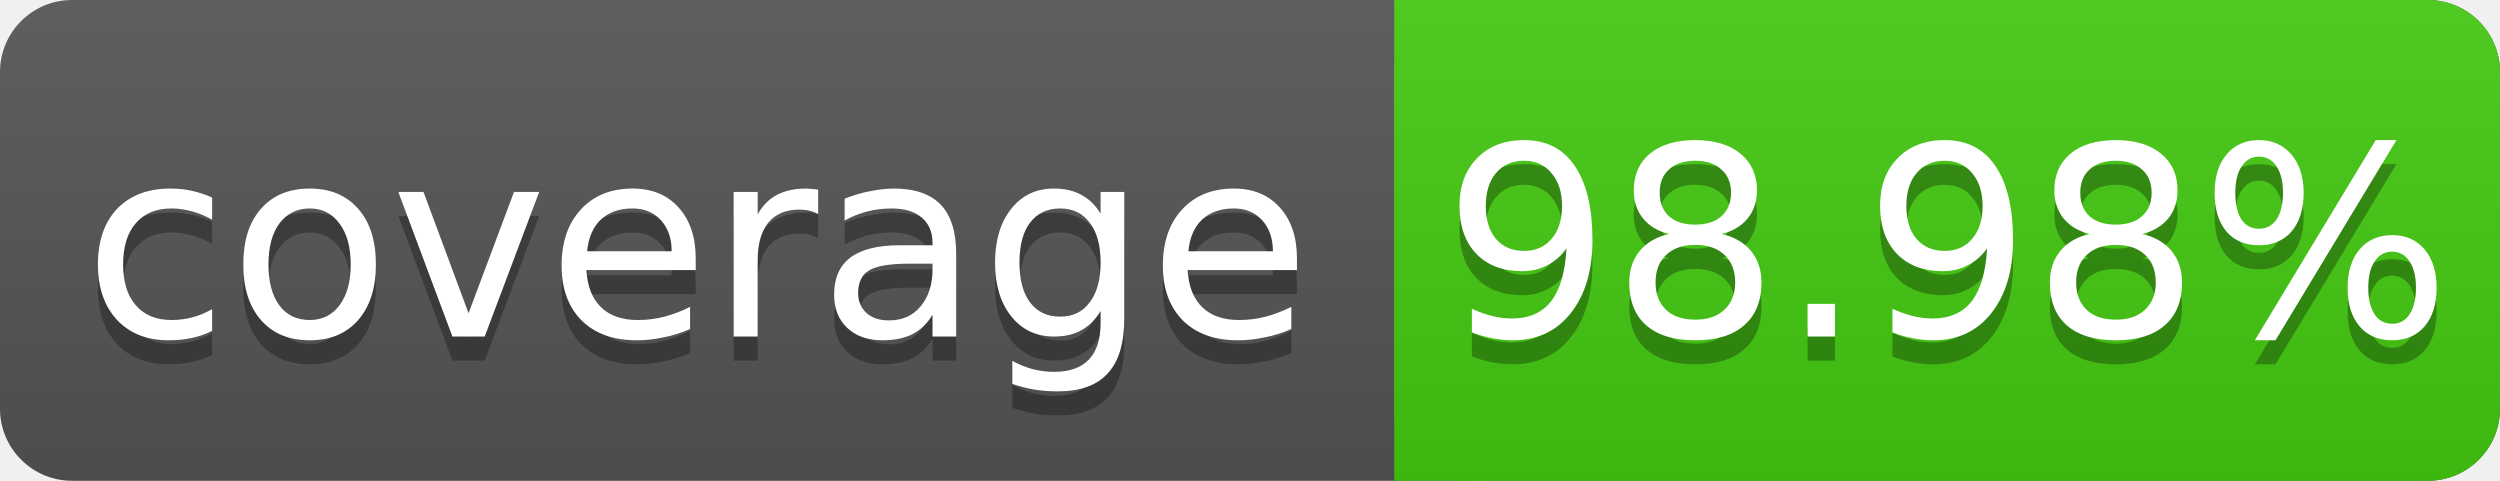
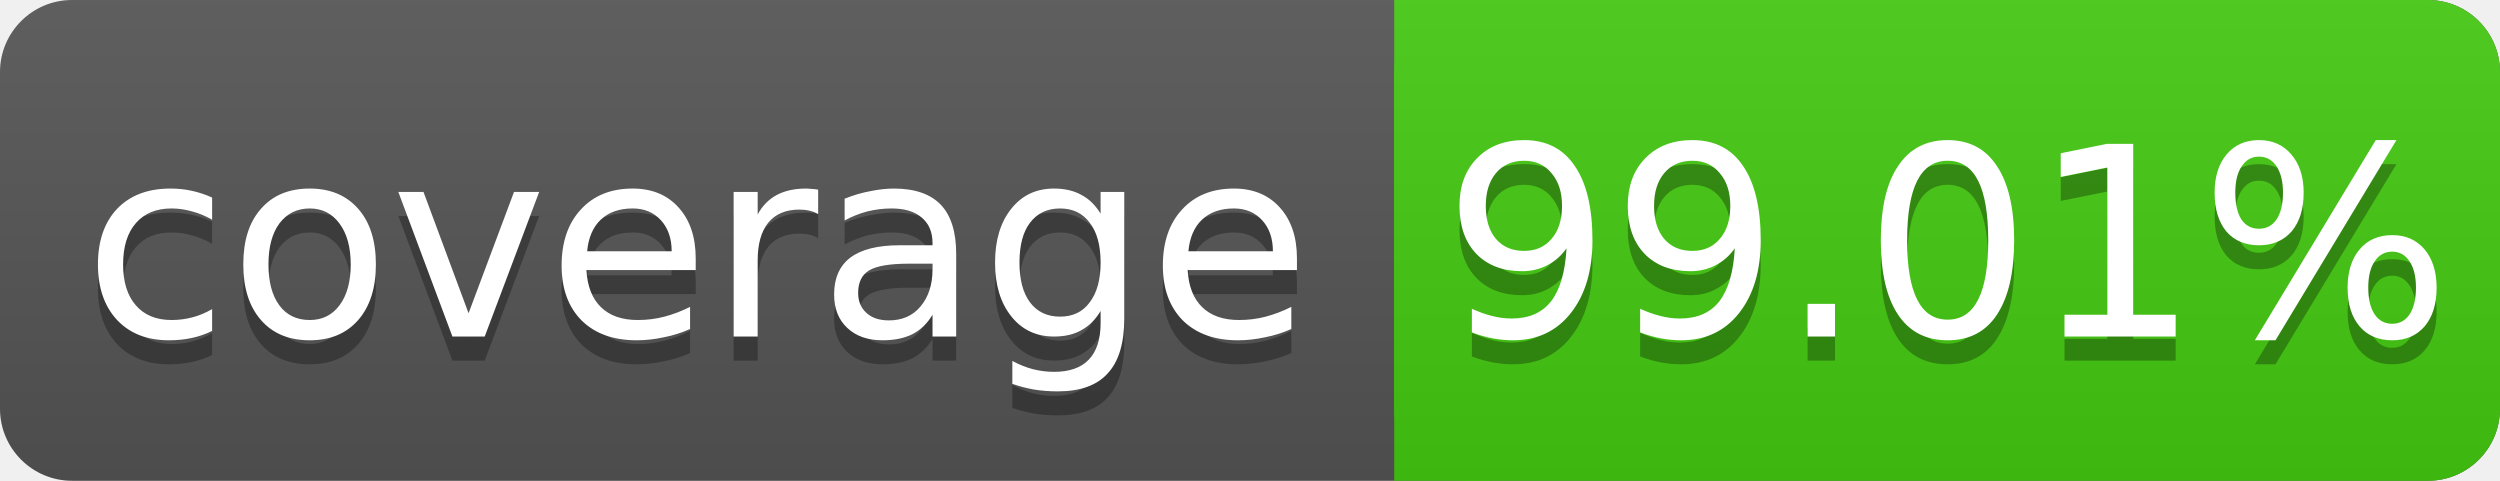
<svg xmlns="http://www.w3.org/2000/svg" width="104" height="20">
  <linearGradient id="s" x2="0" y2="100%">
    <stop offset="0" stop-color="#bbb" stop-opacity=".1" />
    <stop offset="1" stop-opacity=".1" />
  </linearGradient>
  <rect rx="3" width="104" height="20" fill="#555" />
  <rect rx="3" x="58" width="46" height="20" fill="#4c1" />
  <rect x="58" width="4" height="20" fill="#4c1" />
  <rect rx="3" width="104" height="20" fill="url(#s)" />
  <g fill="#fff" text-anchor="middle" font-family="DejaVu Sans,Verdana,Geneva,sans-serif" font-size="11">
    <text x="29" y="15" fill="#010101" fill-opacity=".3">coverage</text>
    <text x="29" y="14">coverage</text>
-     <text x="81" y="15" fill="#010101" fill-opacity=".3">98.98%</text>
-     <text x="81" y="14">98.98%</text>
+     <text x="81" y="15" fill="#010101" fill-opacity=".3">99.01%</text>
+     <text x="81" y="14">99.01%</text>
  </g>
</svg>
